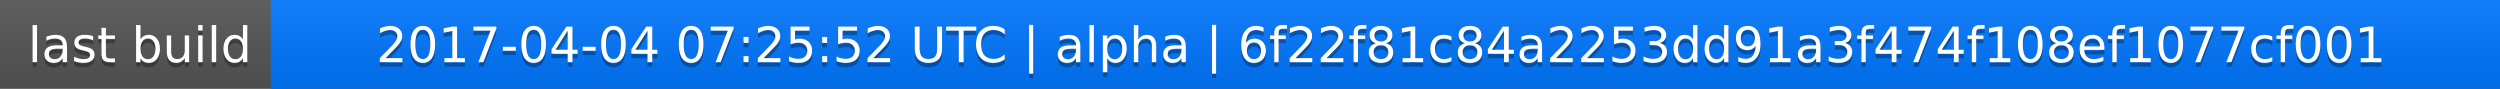
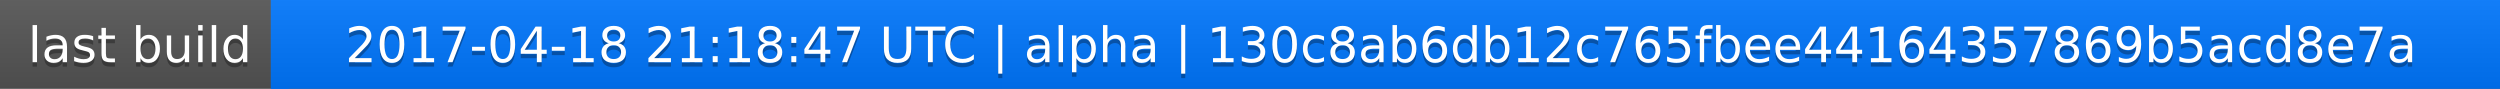
<svg xmlns="http://www.w3.org/2000/svg" width="563" height="20">
  <linearGradient id="a" x2="0" y2="100%">
    <stop offset="0" stop-color="#bbb" stop-opacity=".1" />
    <stop offset="1" stop-opacity=".1" />
  </linearGradient>
  <rect rx="0" width="563" height="20" fill="#555" />
  <rect rx="0" x="61" width="502" height="20" fill="#07f" />
  <path fill="#07f" d="M61 0h4v20h-4z" />
  <rect rx="0" width="563" height="20" fill="url(#a)" />
  <g fill="#fff" text-anchor="middle" font-family="DejaVu Sans,Verdana,Geneva,sans-serif" font-size="11">
    <text x="31.5" y="15" fill="#010101" fill-opacity=".3">last build</text>
    <text x="31.5" y="14">last build</text>
-     <text x="311" y="15" fill="#010101" fill-opacity=".3">2017-04-04 07:25:52 UTC | alpha | 6f22f81c84a2253dd91a3f474f108ef1077cf001</text>
-     <text x="311" y="14">2017-04-04 07:25:52 UTC | alpha | 6f22f81c84a2253dd91a3f474f108ef1077cf001</text>
+     <text x="311" y="15" fill="#010101" fill-opacity=".3">2017-04-18 21:18:47 UTC | alpha | 130c8ab6db12c765fbee44164357869b5acd8e7a</text>
+     <text x="311" y="14">2017-04-18 21:18:47 UTC | alpha | 130c8ab6db12c765fbee44164357869b5acd8e7a</text>
  </g>
</svg>
